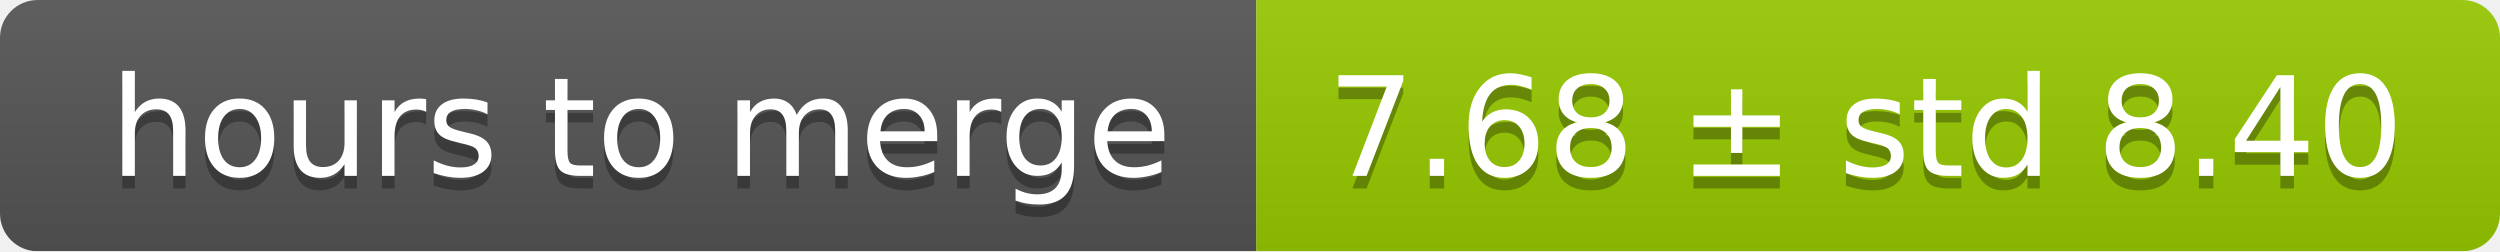
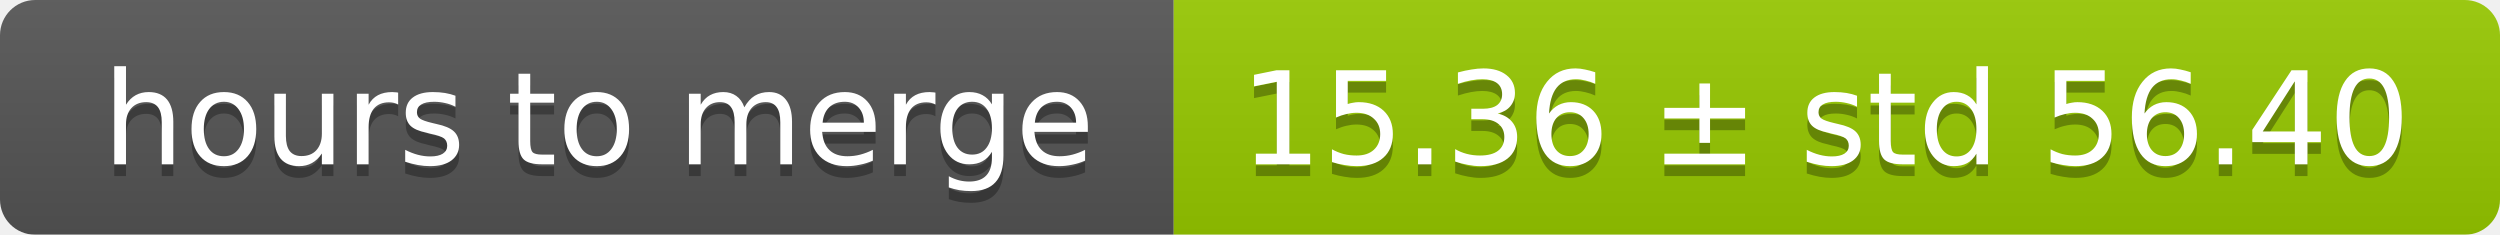
- <svg xmlns="http://www.w3.org/2000/svg" width="199" height="20">
+ <svg xmlns="http://www.w3.org/2000/svg" width="213" height="20">
  <linearGradient id="smooth" x2="0" y2="100%">
    <stop offset="0" stop-color="#bbb" stop-opacity=".1" />
    <stop offset="1" stop-opacity=".1" />
  </linearGradient>
  <mask id="round">
-     <rect width="199" height="20" rx="3" fill="#fff" />
+     <rect width="213" height="20" rx="3" fill="#fff" />
  </mask>
  <g mask="url(#round)">
    <rect width="100" height="20" fill="#555" />
-     <rect x="100" width="99" height="20" fill="#97ca00" />
-     <rect width="199" height="20" fill="url(#smooth)" />
+     <rect x="100" width="113" height="20" fill="#97ca00" />
+     <rect width="213" height="20" fill="url(#smooth)" />
  </g>
  <g fill="#fff" text-anchor="middle" font-family="DejaVu Sans,Verdana,Geneva,sans-serif" font-size="11">
    <text x="51" y="15" fill="#010101" fill-opacity=".3">hours to merge</text>
    <text x="51" y="14">hours to merge</text>
-     <text x="148.5" y="15" fill="#010101" fill-opacity=".3">7.68 ± std 8.40</text>
-     <text x="148.5" y="14">7.68 ± std 8.40</text>
+     <text x="155.5" y="15" fill="#010101" fill-opacity=".3">15.36 ± std 56.40</text>
+     <text x="155.5" y="14">15.36 ± std 56.40</text>
  </g>
</svg>
